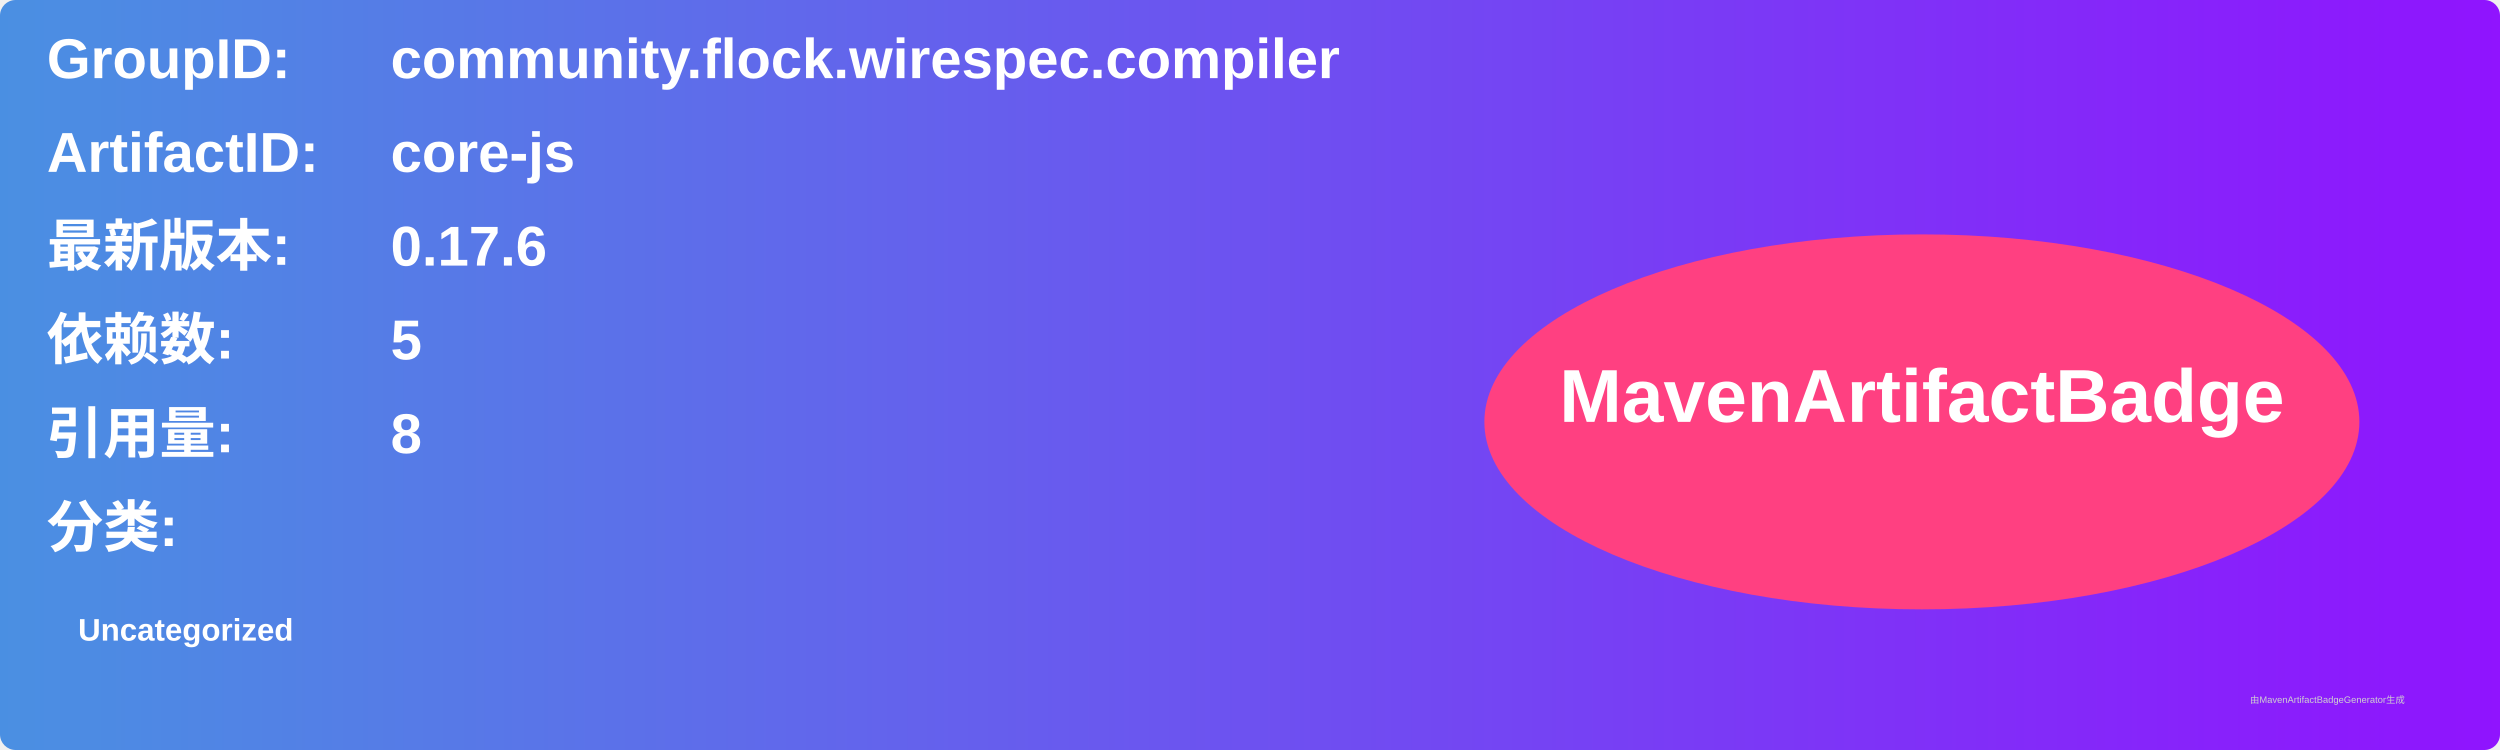
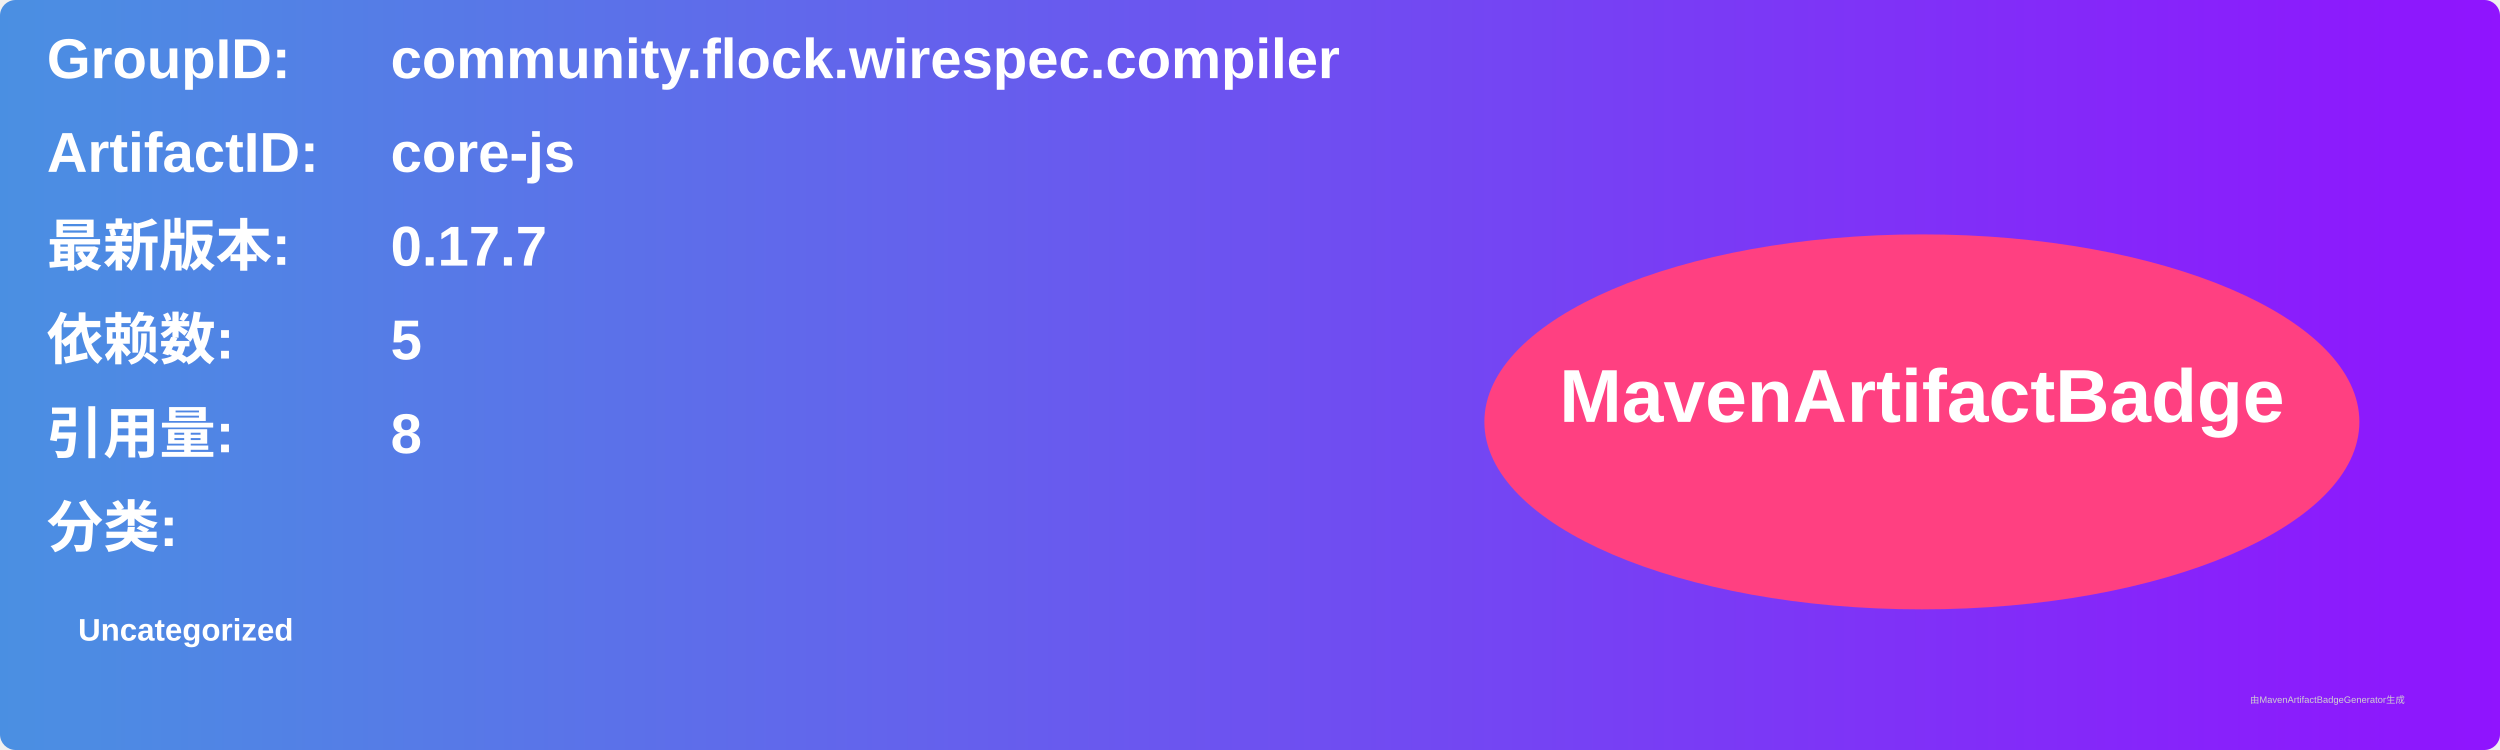
<svg xmlns="http://www.w3.org/2000/svg" width="800" height="240" viewBox="0 0 800 240">
  <linearGradient id="grad" x1="0%" y1="0%" x2="100%" y2="0%">
    <stop offset="0%" stop-color="#4a90e2" />
    <stop offset="100%" stop-color="#9013fe" />
  </linearGradient>
  <rect width="100%" height="100%" rx="5" ry="5" fill="url(#grad)" />
  <g transform="translate(15, 15)">
    <text x="0" y="10" font-family="Arial" font-size="18" fill="white" font-weight="bold" width="260">GroupID:</text>
    <text x="110" y="10" font-family="Arial" font-size="18" fill="white" font-weight="bold" width="460">community.flock.wirespec.compiler</text>
    <text x="0" y="40" font-family="Arial" font-size="18" fill="white" font-weight="bold" width="260">ArtifactID:</text>
    <text x="110" y="40" font-family="Arial" font-size="18" fill="white" font-weight="bold" width="460">core-js</text>
    <text x="0" y="70" font-family="Arial" font-size="18" fill="white" font-weight="bold">最新版本:</text>
    <text x="110" y="70" font-family="Arial" font-size="18" fill="white" font-weight="bold">
-       <tspan font-weight="bold">0.17.6</tspan>
+       <tspan font-weight="bold">0.17.7</tspan>
    </text>
    <text x="0" y="100" font-family="Arial" font-size="18" fill="white" font-weight="bold">依赖数: </text>
    <text x="110" y="100" font-family="Arial" font-size="18" fill="white">
      <tspan font-weight="bold">5</tspan>
    </text>
    <text x="0" y="130" font-family="Arial" font-size="18" fill="white" font-weight="bold">引用量: </text>
    <text x="110" y="130" font-family="Arial" font-size="18" fill="white">
      <tspan font-weight="bold">8</tspan>
    </text>
    <text x="0" y="160" font-family="Arial" font-size="18" fill="white" font-weight="bold">分类:</text>
    <text x="10" y="190" font-family="Arial" font-size="10" fill="white">
      <tspan font-weight="bold">Uncategorized</tspan>
    </text>
    <ellipse cx="600" cy="120" rx="140" ry="60" fill="#ff4081" />
    <text x="600" y="120" text-anchor="middle" font-family="Arial" font-size="24" fill="white" font-weight="bold">MavenArtifactBadge</text>
  </g>
  <text x="720" y="225" font-family="Arial" font-size="3" fill="#d0d0d0">由MavenArtifactBadgeGenerator生成</text>
</svg>
